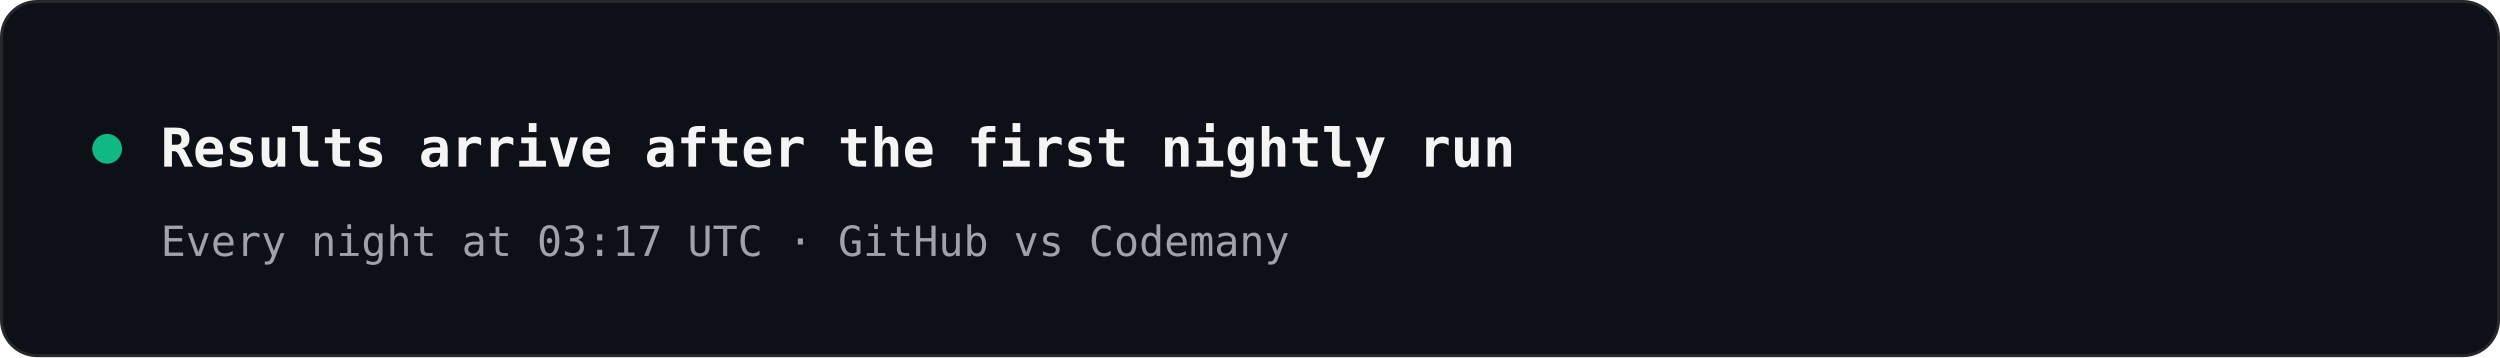
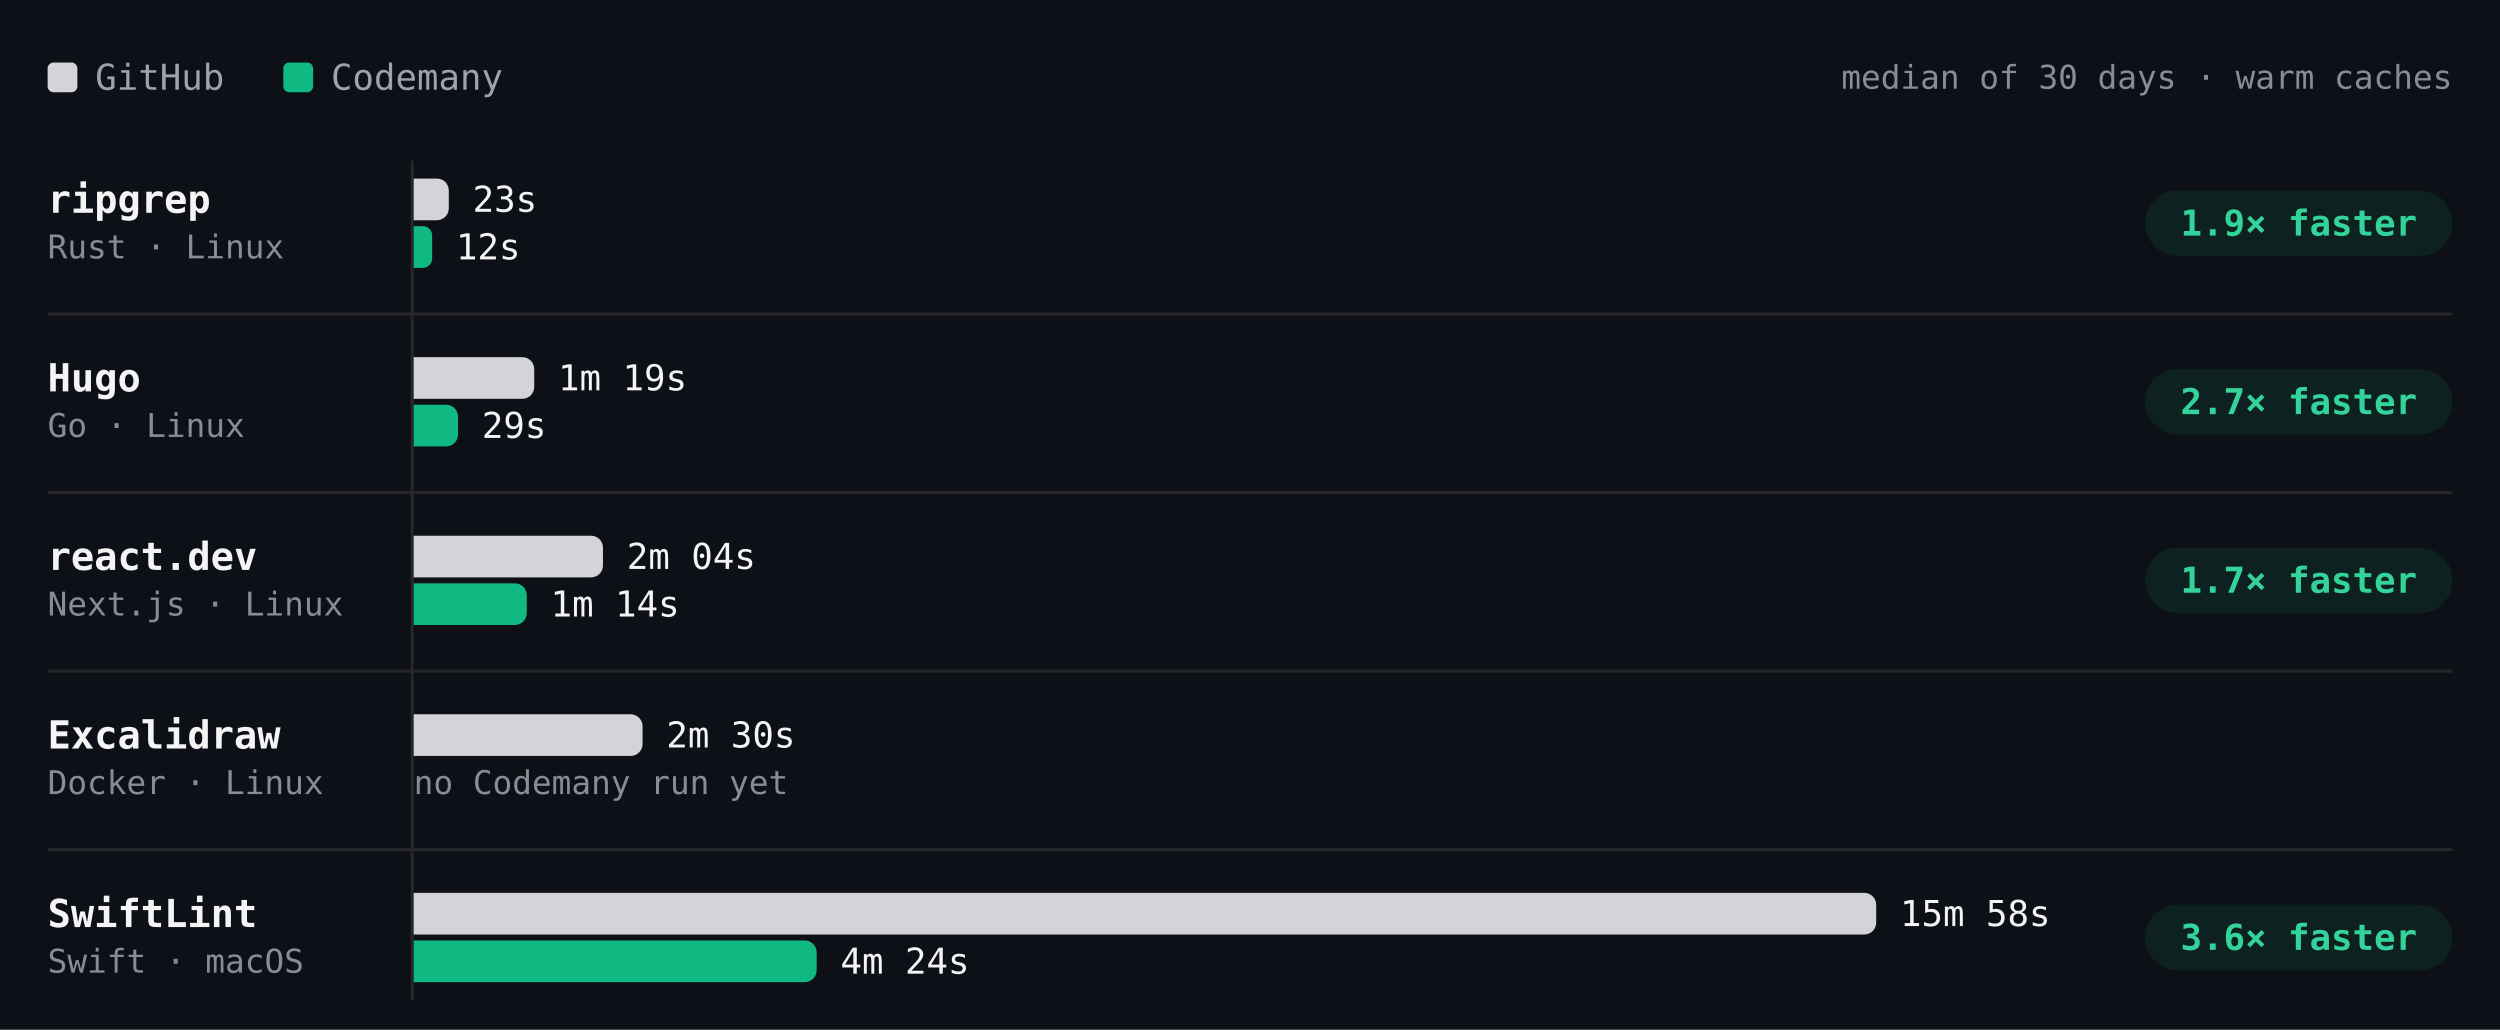
- <svg xmlns="http://www.w3.org/2000/svg" width="840" height="120" viewBox="0 0 840 120" role="img" aria-label="Results arrive after the first nightly run" font-family="'JetBrains Mono', ui-monospace, SFMono-Regular, Menlo, monospace">
-   <rect x="0.5" y="0.5" width="839" height="119" rx="12" fill="#0d1117" stroke="#27272a" />
-   <circle cx="36" cy="50" r="5" fill="#10b981" />
-   <text x="54" y="56" font-size="18" font-weight="600" fill="#f4f4f5">Results arrive after the first nightly run</text>
-   <text x="54" y="86" font-size="14" fill="#a1a1aa">Every night at 03:17 UTC · GitHub vs Codemany</text>
+ <svg xmlns="http://www.w3.org/2000/svg" viewBox="0 0 840 346" width="840" height="346" role="img" aria-label="Build time per project, median of 30 days · warm caches. ripgrep: GitHub 23s, Codemany 12s, 1.9× faster; Hugo: GitHub 1m 19s, Codemany 29s, 2.7× faster; react.dev: GitHub 2m 04s, Codemany 1m 14s, 1.7× faster; Excalidraw: GitHub 2m 30s, Codemany —, —; SwiftLint: GitHub 15m 58s, Codemany 4m 24s, 3.6× faster." font-family="'JetBrains Mono', ui-monospace, SFMono-Regular, Menlo, monospace" style="max-width:100%;height:auto;font-variant-numeric:tabular-nums">
+   <rect width="840" height="346" fill="#0d1117" />
+   <rect x="16" y="21" width="10" height="10" rx="2" fill="#d4d4d8" />
+   <text x="32" y="26" font-size="12" fill="#a1a1aa" dominant-baseline="central">GitHub</text>
+   <rect x="95.2" y="21" width="10" height="10" rx="2" fill="#10b981" />
+   <text x="111.2" y="26" font-size="12" fill="#a1a1aa" dominant-baseline="central">Codemany</text>
+   <text x="824" y="26" font-size="11" fill="#8b8b94" text-anchor="end" dominant-baseline="central">median of 30 days · warm caches</text>
+   <path d="M138.5 54L138.5 336" stroke="#27272a" stroke-width="1" fill="none" />
+   <text x="16" y="67" font-size="13" fill="#f4f4f5" font-weight="600" dominant-baseline="central">ripgrep</text>
+   <text x="16" y="83" font-size="11" fill="#8b8b94" dominant-baseline="central">Rust · Linux</text>
+   <g class="bench-mark" data-tip="ripgrep · GitHub · 23s · median of 1 run" data-href="https://github.com/codemanyhq/bench/actions/runs/41147860813/job/124377144237" style="cursor:pointer">
+     <rect x="139" y="59" width="549.8" height="16" fill="#0d1117" fill-opacity="0" />
+     <path d="M139 60h7.8a4 4 0 0 1 4 4v6a4 4 0 0 1 -4 4h-7.8z" fill="#d4d4d8" />
+     <text x="158.8" y="67" font-size="12" fill="#f4f4f5" dominant-baseline="central">23s</text>
+   </g>
+   <g class="bench-mark" data-tip="ripgrep · Codemany · 12s · median of 1 run" data-href="https://github.com/codemanyhq/bench/actions/runs/41147860813/job/124377144253" style="cursor:pointer">
+     <rect x="139" y="75" width="549.8" height="16" fill="#0d1117" fill-opacity="0" />
+     <path d="M139 76h3.1a3.1 3.1 0 0 1 3.1 3.1v7.8a3.1 3.1 0 0 1 -3.1 3.1h-3.1z" fill="#10b981" />
+     <text x="153.2" y="83" font-size="12" fill="#f4f4f5" dominant-baseline="central">12s</text>
+   </g>
+   <rect x="720.8" y="64" width="103.2" height="22" rx="11" fill="rgba(16,185,129,0.10)" />
+   <text x="772.4" y="75" font-size="12" fill="#34d399" font-weight="600" text-anchor="middle" dominant-baseline="central">1.9× faster</text>
+   <text x="16" y="127" font-size="13" fill="#f4f4f5" font-weight="600" dominant-baseline="central">Hugo</text>
+   <text x="16" y="143" font-size="11" fill="#8b8b94" dominant-baseline="central">Go · Linux</text>
+   <g class="bench-mark" data-tip="Hugo · GitHub · 1m 19s · median of 1 run" data-href="https://github.com/codemanyhq/bench/actions/runs/41147860813/job/124377144332" style="cursor:pointer">
+     <rect x="139" y="119" width="549.8" height="16" fill="#0d1117" fill-opacity="0" />
+     <path d="M139 120h36.5a4 4 0 0 1 4 4v6a4 4 0 0 1 -4 4h-36.5z" fill="#d4d4d8" />
+     <text x="187.5" y="127" font-size="12" fill="#f4f4f5" dominant-baseline="central">1m 19s</text>
+   </g>
+   <g class="bench-mark" data-tip="Hugo · Codemany · 29s · median of 1 run" data-href="https://github.com/codemanyhq/bench/actions/runs/41147860813/job/124377144198" style="cursor:pointer">
+     <rect x="139" y="135" width="549.8" height="16" fill="#0d1117" fill-opacity="0" />
+     <path d="M139 136h10.9a4 4 0 0 1 4 4v6a4 4 0 0 1 -4 4h-10.9z" fill="#10b981" />
+     <text x="161.9" y="143" font-size="12" fill="#f4f4f5" dominant-baseline="central">29s</text>
+   </g>
+   <rect x="720.8" y="124" width="103.2" height="22" rx="11" fill="rgba(16,185,129,0.10)" />
+   <text x="772.4" y="135" font-size="12" fill="#34d399" font-weight="600" text-anchor="middle" dominant-baseline="central">2.7× faster</text>
+   <path d="M16 105.5L824 105.5" stroke="#27272a" stroke-width="1" fill="none" />
+   <text x="16" y="187" font-size="13" fill="#f4f4f5" font-weight="600" dominant-baseline="central">react.dev</text>
+   <text x="16" y="203" font-size="11" fill="#8b8b94" dominant-baseline="central">Next.js · Linux</text>
+   <g class="bench-mark" data-tip="react.dev · GitHub · 2m 04s · median of 1 run" data-href="https://github.com/codemanyhq/bench/actions/runs/41147860813/job/124377144299" style="cursor:pointer">
+     <rect x="139" y="179" width="549.8" height="16" fill="#0d1117" fill-opacity="0" />
+     <path d="M139 180h59.6a4 4 0 0 1 4 4v6a4 4 0 0 1 -4 4h-59.6z" fill="#d4d4d8" />
+     <text x="210.6" y="187" font-size="12" fill="#f4f4f5" dominant-baseline="central">2m 04s</text>
+   </g>
+   <g class="bench-mark" data-tip="react.dev · Codemany · 1m 14s · median of 1 run" data-href="https://github.com/codemanyhq/bench/actions/runs/41147860813/job/124377144172" style="cursor:pointer">
+     <rect x="139" y="195" width="549.8" height="16" fill="#0d1117" fill-opacity="0" />
+     <path d="M139 196h34a4 4 0 0 1 4 4v6a4 4 0 0 1 -4 4h-34z" fill="#10b981" />
+     <text x="185" y="203" font-size="12" fill="#f4f4f5" dominant-baseline="central">1m 14s</text>
+   </g>
+   <rect x="720.8" y="184" width="103.2" height="22" rx="11" fill="rgba(16,185,129,0.10)" />
+   <text x="772.4" y="195" font-size="12" fill="#34d399" font-weight="600" text-anchor="middle" dominant-baseline="central">1.7× faster</text>
+   <path d="M16 165.5L824 165.5" stroke="#27272a" stroke-width="1" fill="none" />
+   <text x="16" y="247" font-size="13" fill="#f4f4f5" font-weight="600" dominant-baseline="central">Excalidraw</text>
+   <text x="16" y="263" font-size="11" fill="#8b8b94" dominant-baseline="central">Docker · Linux</text>
+   <g class="bench-mark" data-tip="Excalidraw · GitHub · 2m 30s · median of 1 run" data-href="https://github.com/codemanyhq/bench/actions/runs/41147860813/job/124377144271" style="cursor:pointer">
+     <rect x="139" y="239" width="549.8" height="16" fill="#0d1117" fill-opacity="0" />
+     <path d="M139 240h72.9a4 4 0 0 1 4 4v6a4 4 0 0 1 -4 4h-72.9z" fill="#d4d4d8" />
+     <text x="223.9" y="247" font-size="12" fill="#f4f4f5" dominant-baseline="central">2m 30s</text>
+   </g>
+   <text x="139" y="263" font-size="11" fill="#8b8b94" dominant-baseline="central">no Codemany run yet</text>
+   <path d="M16 225.5L824 225.5" stroke="#27272a" stroke-width="1" fill="none" />
+   <text x="16" y="307" font-size="13" fill="#f4f4f5" font-weight="600" dominant-baseline="central">SwiftLint</text>
+   <text x="16" y="323" font-size="11" fill="#8b8b94" dominant-baseline="central">Swift · macOS</text>
+   <g class="bench-mark" data-tip="SwiftLint · GitHub · 15m 58s · median of 1 run" data-href="https://github.com/codemanyhq/bench/actions/runs/41147860813/job/124377144255" style="cursor:pointer">
+     <rect x="139" y="299" width="549.8" height="16" fill="#0d1117" fill-opacity="0" />
+     <path d="M139 300h487.4a4 4 0 0 1 4 4v6a4 4 0 0 1 -4 4h-487.4z" fill="#d4d4d8" />
+     <text x="638.4" y="307" font-size="12" fill="#f4f4f5" dominant-baseline="central">15m 58s</text>
+   </g>
+   <g class="bench-mark" data-tip="SwiftLint · Codemany · 4m 24s · median of 1 run" data-href="https://github.com/codemanyhq/bench/actions/runs/41147860813/job/124377144025" style="cursor:pointer">
+     <rect x="139" y="315" width="549.8" height="16" fill="#0d1117" fill-opacity="0" />
+     <path d="M139 316h131.4a4 4 0 0 1 4 4v6a4 4 0 0 1 -4 4h-131.4z" fill="#10b981" />
+     <text x="282.4" y="323" font-size="12" fill="#f4f4f5" dominant-baseline="central">4m 24s</text>
+   </g>
+   <rect x="720.8" y="304" width="103.2" height="22" rx="11" fill="rgba(16,185,129,0.10)" />
+   <text x="772.4" y="315" font-size="12" fill="#34d399" font-weight="600" text-anchor="middle" dominant-baseline="central">3.6× faster</text>
+   <path d="M16 285.5L824 285.5" stroke="#27272a" stroke-width="1" fill="none" />
</svg>
